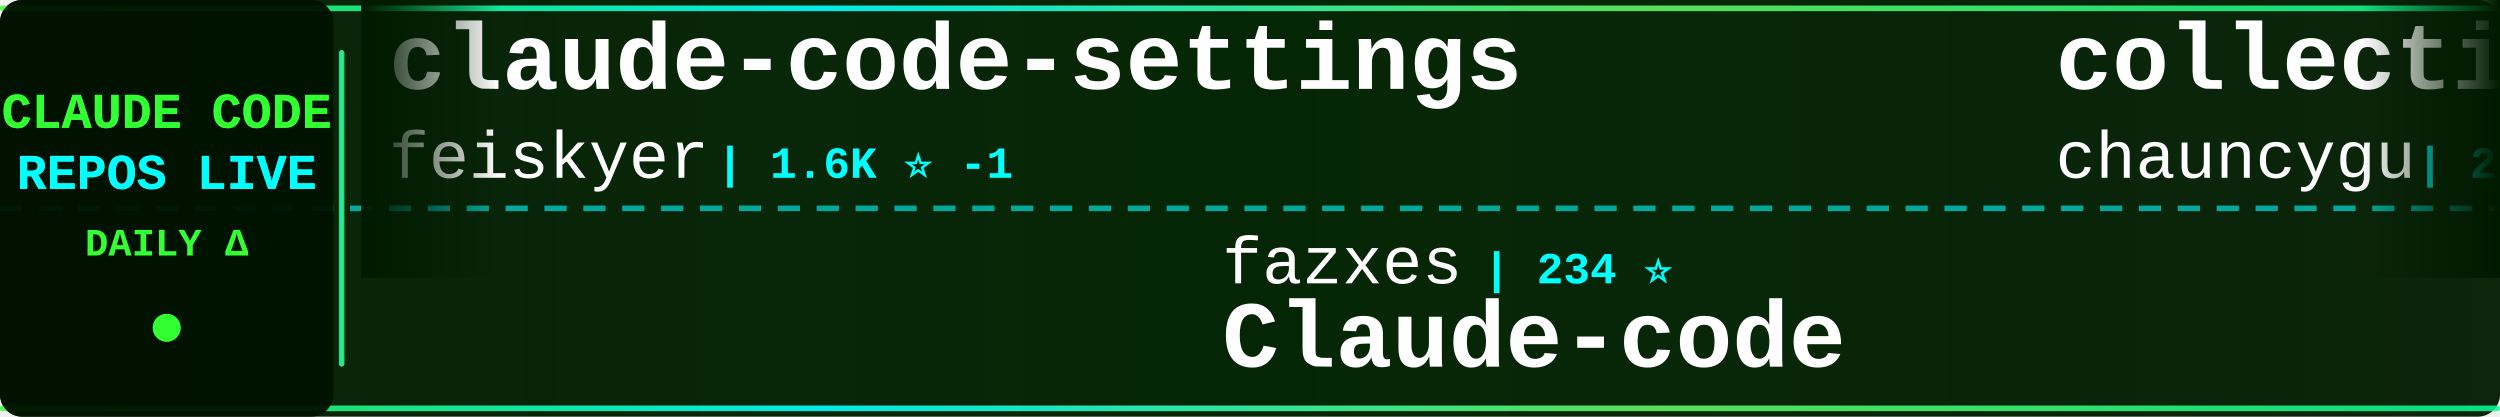
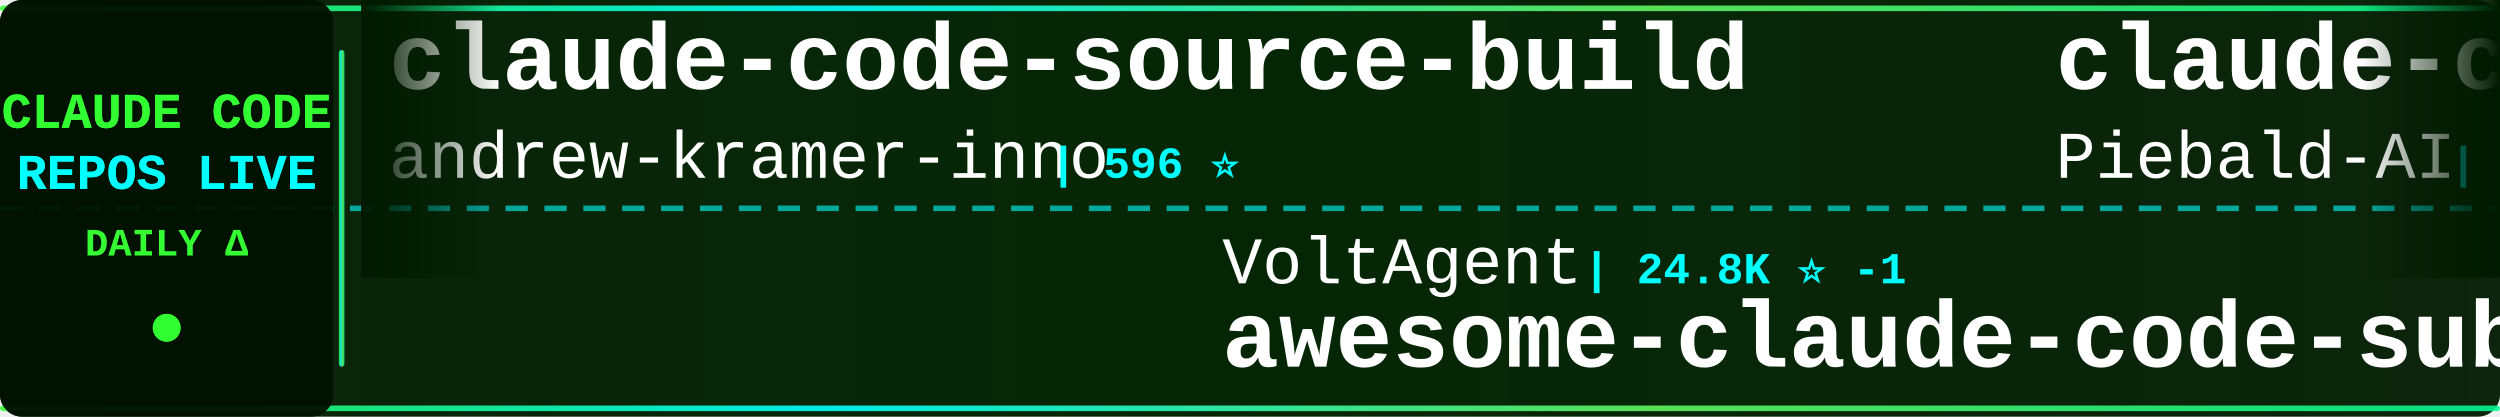
<svg xmlns="http://www.w3.org/2000/svg" width="900" height="150">
  <defs>
    <linearGradient id="tickerBg" x1="0%" y1="0%" x2="100%" y2="0%">
      <stop offset="0%" style="stop-color:#001a00;stop-opacity:0.95" />
      <stop offset="50%" style="stop-color:#002200;stop-opacity:0.98" />
      <stop offset="100%" style="stop-color:#001a00;stop-opacity:0.95" />
    </linearGradient>
    <linearGradient id="borderGrad" x1="0%" y1="0%" x2="100%" y2="0%">
      <stop offset="0%" style="stop-color:#33ff33;stop-opacity:0.85">
        <animate attributeName="stop-opacity" values="0.85;1;0.85" dur="2s" repeatCount="indefinite" />
      </stop>
      <stop offset="33%" style="stop-color:#00ffff;stop-opacity:0.9">
        <animate attributeName="stop-opacity" values="0.9;1;0.9" dur="2.2s" repeatCount="indefinite" />
      </stop>
      <stop offset="66%" style="stop-color:#66ff66;stop-opacity:0.85">
        <animate attributeName="stop-opacity" values="0.85;1;0.85" dur="1.8s" repeatCount="indefinite" />
      </stop>
      <stop offset="100%" style="stop-color:#00ff99;stop-opacity:0.85">
        <animate attributeName="stop-opacity" values="0.85;1;0.85" dur="2s" repeatCount="indefinite" />
      </stop>
    </linearGradient>
    <filter id="textGlow">
      <feGaussianBlur stdDeviation="0.1" result="coloredBlur" />
      <feMerge>
        <feMergeNode in="coloredBlur" />
        <feMergeNode in="SourceGraphic" />
      </feMerge>
    </filter>
    <filter id="metricGlow">
      <feGaussianBlur stdDeviation="0.2" result="coloredBlur" />
      <feMerge>
        <feMergeNode in="coloredBlur" />
        <feMergeNode in="SourceGraphic" />
      </feMerge>
    </filter>
    <linearGradient id="leftFade" x1="0%" y1="0%" x2="100%" y2="0%">
      <stop offset="0%" style="stop-color:#001a00;stop-opacity:1" />
      <stop offset="100%" style="stop-color:#001a00;stop-opacity:0" />
    </linearGradient>
    <linearGradient id="rightFade" x1="0%" y1="0%" x2="100%" y2="0%">
      <stop offset="0%" style="stop-color:#001a00;stop-opacity:0" />
      <stop offset="100%" style="stop-color:#001a00;stop-opacity:1" />
    </linearGradient>
  </defs>
  <rect width="900" height="150" fill="url(#tickerBg)" rx="8" />
  <rect x="0" y="2" width="900" height="2" fill="url(#borderGrad)" rx="1" />
  <rect x="0" y="146" width="900" height="2" fill="url(#borderGrad)" rx="1" />
  <line x1="0" y1="75" x2="900" y2="75" stroke="#00ffff" stroke-width="2" stroke-dasharray="8 6" opacity="0.6" />
  <rect x="0" y="0" width="120" height="150" fill="#001100" opacity="0.95" rx="8" />
  <text x="60" y="46" font-family="'Courier New', monospace" font-size="18" font-weight="bold" fill="#33ff33" text-anchor="middle" filter="url(#textGlow)">
    CLAUDE CODE
  </text>
  <text x="60" y="68" font-family="'Courier New', monospace" font-size="18" font-weight="bold" fill="#00ffff" text-anchor="middle" filter="url(#textGlow)">
    REPOS LIVE
  </text>
  <text x="60" y="92" font-family="'Courier New', monospace" font-size="14" font-weight="bold" fill="#33ff33" text-anchor="middle">
    DAILY Δ
  </text>
  <circle cx="60" cy="118" r="5" fill="#33ff33" filter="url(#metricGlow)">
    <animate attributeName="r" values="4;6;4" dur="1.5s" repeatCount="indefinite" />
    <animate attributeName="opacity" values="0.6;1;0.6" dur="1.5s" repeatCount="indefinite" />
  </circle>
  <rect x="122" y="18" width="2" height="114" fill="url(#borderGrad)" rx="1" />
  <clipPath id="tickerClip">
    <rect x="130" y="0" width="770" height="150" />
  </clipPath>
  <g clip-path="url(#tickerClip)">
    <g id="tickerItems">
      <animateTransform attributeName="transform" attributeType="XML" type="translate" from="0 0" to="-3000 0" dur="54s" repeatCount="indefinite" />
      <g transform="translate(0, 0)">
-         <text x="140" y="32" font-family="'Courier New', monospace" font-size="34" font-weight="bold" fill="#ffffff">claude-code-settings</text>
-         <text x="140" y="64" font-family="'Courier New', monospace" font-size="24" font-weight="normal" fill="#ffffff" opacity="1.0">feiskyer</text>
-         <text x="258" y="64" font-family="'Courier New', monospace" font-size="16" font-weight="bold" fill="#00ffff"> | 1.6K ⭐ -1</text>
+         <text x="140" y="32" font-family="'Courier New', monospace" font-size="34" font-weight="bold" fill="#ffffff">claude-code-source-build</text>
+         <text x="140" y="64" font-family="'Courier New', monospace" font-size="24" font-weight="normal" fill="#ffffff" opacity="1.0">andrew-kramer-inno</text>
+         <text x="378" y="64" font-family="'Courier New', monospace" font-size="16" font-weight="bold" fill="#00ffff"> | 596 ⭐</text>
      </g>
      <g transform="translate(300, 0)">
-         <text x="140" y="102" font-family="'Courier New', monospace" font-size="24" font-weight="normal" fill="#ffffff" opacity="1.0">fazxes</text>
-         <text x="234" y="102" font-family="'Courier New', monospace" font-size="16" font-weight="bold" fill="#00ffff"> | 234 ⭐</text>
-         <text x="140" y="132" font-family="'Courier New', monospace" font-size="34" font-weight="bold" fill="#ffffff">Claude-code</text>
+         <text x="140" y="102" font-family="'Courier New', monospace" font-size="24" font-weight="normal" fill="#ffffff" opacity="1.0">VoltAgent</text>
+         <text x="270" y="102" font-family="'Courier New', monospace" font-size="16" font-weight="bold" fill="#00ffff"> | 24.8K ⭐ -1</text>
+         <text x="140" y="132" font-family="'Courier New', monospace" font-size="34" font-weight="bold" fill="#ffffff">awesome-claude-code-suba...</text>
      </g>
      <g transform="translate(600, 0)">
+         <text x="140" y="32" font-family="'Courier New', monospace" font-size="34" font-weight="bold" fill="#ffffff">claude-code-system-promp...</text>
+         <text x="140" y="64" font-family="'Courier New', monospace" font-size="24" font-weight="normal" fill="#ffffff" opacity="1.0">Piebald-AI</text>
+         <text x="282" y="64" font-family="'Courier New', monospace" font-size="16" font-weight="bold" fill="#00ffff"> | 12.6K ⭐ -1</text>
+       </g>
+       <g transform="translate(900, 0)">
+         <text x="140" y="102" font-family="'Courier New', monospace" font-size="24" font-weight="normal" fill="#ffffff" opacity="1.0">ding113</text>
+         <text x="246" y="102" font-family="'Courier New', monospace" font-size="16" font-weight="bold" fill="#00ffff"> | 3.3K ⭐</text>
+         <text x="140" y="132" font-family="'Courier New', monospace" font-size="34" font-weight="bold" fill="#ffffff">claude-code-hub</text>
+       </g>
+       <g transform="translate(1200, 0)">
+         <text x="140" y="32" font-family="'Courier New', monospace" font-size="34" font-weight="bold" fill="#ffffff">claude-code-security-rev...</text>
+         <text x="140" y="64" font-family="'Courier New', monospace" font-size="24" font-weight="normal" fill="#ffffff" opacity="1.0">anthropics</text>
+         <text x="282" y="64" font-family="'Courier New', monospace" font-size="16" font-weight="bold" fill="#00ffff"> | 6.2K ⭐</text>
+       </g>
+       <g transform="translate(1500, 0)">
+         <text x="140" y="102" font-family="'Courier New', monospace" font-size="24" font-weight="normal" fill="#ffffff" opacity="1.0">AprilNEA</text>
+         <text x="258" y="102" font-family="'Courier New', monospace" font-size="16" font-weight="bold" fill="#00ffff"> | 392 ⭐</text>
+         <text x="140" y="132" font-family="'Courier New', monospace" font-size="34" font-weight="bold" fill="#ffffff">claude-code-source</text>
+       </g>
+       <g transform="translate(1800, 0)">
+         <text x="140" y="32" font-family="'Courier New', monospace" font-size="34" font-weight="bold" fill="#ffffff">claude-code-harness</text>
+         <text x="140" y="64" font-family="'Courier New', monospace" font-size="24" font-weight="normal" fill="#ffffff" opacity="1.0">Chachamaru127</text>
+         <text x="318" y="64" font-family="'Courier New', monospace" font-size="16" font-weight="bold" fill="#00ffff"> | 3.1K ⭐ -1</text>
+       </g>
+       <g transform="translate(2100, 0)">
+         <text x="140" y="102" font-family="'Courier New', monospace" font-size="24" font-weight="normal" fill="#ffffff" opacity="1.0">Pimzino</text>
+         <text x="246" y="102" font-family="'Courier New', monospace" font-size="16" font-weight="bold" fill="#00ffff"> | 3.9K ⭐</text>
+         <text x="140" y="132" font-family="'Courier New', monospace" font-size="34" font-weight="bold" fill="#ffffff">claude-code-spec-workflo...</text>
+       </g>
+       <g transform="translate(2400, 0)">
        <text x="140" y="32" font-family="'Courier New', monospace" font-size="34" font-weight="bold" fill="#ffffff">collection-claude-code-s...</text>
        <text x="140" y="64" font-family="'Courier New', monospace" font-size="24" font-weight="normal" fill="#ffffff" opacity="1.0">chauncygu</text>
        <text x="270" y="64" font-family="'Courier New', monospace" font-size="16" font-weight="bold" fill="#00ffff"> | 2.8K ⭐</text>
      </g>
-       <g transform="translate(900, 0)">
-         <text x="140" y="102" font-family="'Courier New', monospace" font-size="24" font-weight="normal" fill="#ffffff" opacity="1.0">Windy3f3f3f3f</text>
-         <text x="318" y="102" font-family="'Courier New', monospace" font-size="16" font-weight="bold" fill="#00ffff"> | 3.6K ⭐</text>
-         <text x="140" y="132" font-family="'Courier New', monospace" font-size="34" font-weight="bold" fill="#ffffff">how-claude-code-works</text>
-       </g>
-       <g transform="translate(1200, 0)">
-         <text x="140" y="32" font-family="'Courier New', monospace" font-size="34" font-weight="bold" fill="#ffffff">awesome-claude-code-tool...</text>
-         <text x="140" y="64" font-family="'Courier New', monospace" font-size="24" font-weight="normal" fill="#ffffff" opacity="1.0">rohitg00</text>
-         <text x="258" y="64" font-family="'Courier New', monospace" font-size="16" font-weight="bold" fill="#00ffff"> | 2.6K ⭐</text>
-       </g>
-       <g transform="translate(1500, 0)">
-         <text x="140" y="102" font-family="'Courier New', monospace" font-size="24" font-weight="normal" fill="#ffffff" opacity="1.0">digitalsamba</text>
-         <text x="306" y="102" font-family="'Courier New', monospace" font-size="16" font-weight="bold" fill="#00ffff"> | 2.0K ⭐</text>
-         <text x="140" y="132" font-family="'Courier New', monospace" font-size="34" font-weight="bold" fill="#ffffff">claude-code-video-toolki...</text>
-       </g>
-       <g transform="translate(1800, 0)">
-         <text x="140" y="32" font-family="'Courier New', monospace" font-size="34" font-weight="bold" fill="#ffffff">claude-code-showcase</text>
-         <text x="140" y="64" font-family="'Courier New', monospace" font-size="24" font-weight="normal" fill="#ffffff" opacity="1.0">ChrisWiles</text>
-         <text x="282" y="64" font-family="'Courier New', monospace" font-size="16" font-weight="bold" fill="#00ffff"> | 6.1K ⭐</text>
-       </g>
-       <g transform="translate(2100, 0)">
-         <text x="140" y="102" font-family="'Courier New', monospace" font-size="24" font-weight="normal" fill="#ffffff" opacity="1.0">https-deeplearning-ai</text>
-         <text x="414" y="102" font-family="'Courier New', monospace" font-size="16" font-weight="bold" fill="#00ffff"> | 545 ⭐</text>
-         <text x="140" y="132" font-family="'Courier New', monospace" font-size="34" font-weight="bold" fill="#ffffff">sc-claude-code-files</text>
-       </g>
-       <g transform="translate(2400, 0)">
-         <text x="140" y="32" font-family="'Courier New', monospace" font-size="34" font-weight="bold" fill="#ffffff">claude-code-proxy</text>
-         <text x="140" y="64" font-family="'Courier New', monospace" font-size="24" font-weight="normal" fill="#ffffff" opacity="1.0">1rgs</text>
-         <text x="210" y="64" font-family="'Courier New', monospace" font-size="16" font-weight="bold" fill="#00ffff"> | 3.7K ⭐</text>
-       </g>
      <g transform="translate(2700, 0)">
-         <text x="140" y="102" font-family="'Courier New', monospace" font-size="24" font-weight="normal" fill="#ffffff" opacity="1.0">andrew-kramer-inno</text>
-         <text x="378" y="102" font-family="'Courier New', monospace" font-size="16" font-weight="bold" fill="#00ffff"> | 596 ⭐</text>
-         <text x="140" y="132" font-family="'Courier New', monospace" font-size="34" font-weight="bold" fill="#ffffff">claude-code-source-build</text>
+         <text x="140" y="102" font-family="'Courier New', monospace" font-size="24" font-weight="normal" fill="#ffffff" opacity="1.0">disler</text>
+         <text x="234" y="102" font-family="'Courier New', monospace" font-size="16" font-weight="bold" fill="#00ffff"> | 1.7K ⭐ +1</text>
+         <text x="140" y="132" font-family="'Courier New', monospace" font-size="34" font-weight="bold" fill="#ffffff">pi-vs-claude-code</text>
      </g>
      <g transform="translate(3000, 0)">
-         <text x="140" y="32" font-family="'Courier New', monospace" font-size="34" font-weight="bold" fill="#ffffff">claude-code-settings</text>
-         <text x="140" y="64" font-family="'Courier New', monospace" font-size="24" font-weight="normal" fill="#ffffff" opacity="1.0">feiskyer</text>
-         <text x="258" y="64" font-family="'Courier New', monospace" font-size="16" font-weight="bold" fill="#00ffff"> | 1.6K ⭐ -1</text>
+         <text x="140" y="32" font-family="'Courier New', monospace" font-size="34" font-weight="bold" fill="#ffffff">claude-code-source-build</text>
+         <text x="140" y="64" font-family="'Courier New', monospace" font-size="24" font-weight="normal" fill="#ffffff" opacity="1.0">andrew-kramer-inno</text>
+         <text x="378" y="64" font-family="'Courier New', monospace" font-size="16" font-weight="bold" fill="#00ffff"> | 596 ⭐</text>
      </g>
      <g transform="translate(3300, 0)">
-         <text x="140" y="102" font-family="'Courier New', monospace" font-size="24" font-weight="normal" fill="#ffffff" opacity="1.0">fazxes</text>
-         <text x="234" y="102" font-family="'Courier New', monospace" font-size="16" font-weight="bold" fill="#00ffff"> | 234 ⭐</text>
-         <text x="140" y="132" font-family="'Courier New', monospace" font-size="34" font-weight="bold" fill="#ffffff">Claude-code</text>
+         <text x="140" y="102" font-family="'Courier New', monospace" font-size="24" font-weight="normal" fill="#ffffff" opacity="1.0">VoltAgent</text>
+         <text x="270" y="102" font-family="'Courier New', monospace" font-size="16" font-weight="bold" fill="#00ffff"> | 24.8K ⭐ -1</text>
+         <text x="140" y="132" font-family="'Courier New', monospace" font-size="34" font-weight="bold" fill="#ffffff">awesome-claude-code-suba...</text>
      </g>
      <g transform="translate(3600, 0)">
-         <text x="140" y="32" font-family="'Courier New', monospace" font-size="34" font-weight="bold" fill="#ffffff">collection-claude-code-s...</text>
-         <text x="140" y="64" font-family="'Courier New', monospace" font-size="24" font-weight="normal" fill="#ffffff" opacity="1.0">chauncygu</text>
-         <text x="270" y="64" font-family="'Courier New', monospace" font-size="16" font-weight="bold" fill="#00ffff"> | 2.8K ⭐</text>
+         <text x="140" y="32" font-family="'Courier New', monospace" font-size="34" font-weight="bold" fill="#ffffff">claude-code-system-promp...</text>
+         <text x="140" y="64" font-family="'Courier New', monospace" font-size="24" font-weight="normal" fill="#ffffff" opacity="1.0">Piebald-AI</text>
+         <text x="282" y="64" font-family="'Courier New', monospace" font-size="16" font-weight="bold" fill="#00ffff"> | 12.6K ⭐ -1</text>
      </g>
      <g transform="translate(3900, 0)">
-         <text x="140" y="102" font-family="'Courier New', monospace" font-size="24" font-weight="normal" fill="#ffffff" opacity="1.0">Windy3f3f3f3f</text>
-         <text x="318" y="102" font-family="'Courier New', monospace" font-size="16" font-weight="bold" fill="#00ffff"> | 3.6K ⭐</text>
-         <text x="140" y="132" font-family="'Courier New', monospace" font-size="34" font-weight="bold" fill="#ffffff">how-claude-code-works</text>
+         <text x="140" y="102" font-family="'Courier New', monospace" font-size="24" font-weight="normal" fill="#ffffff" opacity="1.0">ding113</text>
+         <text x="246" y="102" font-family="'Courier New', monospace" font-size="16" font-weight="bold" fill="#00ffff"> | 3.3K ⭐</text>
+         <text x="140" y="132" font-family="'Courier New', monospace" font-size="34" font-weight="bold" fill="#ffffff">claude-code-hub</text>
      </g>
    </g>
  </g>
  <rect x="130" y="0" width="50" height="100" fill="url(#leftFade)" />
  <rect x="850" y="0" width="50" height="100" fill="url(#rightFade)" />
</svg>
